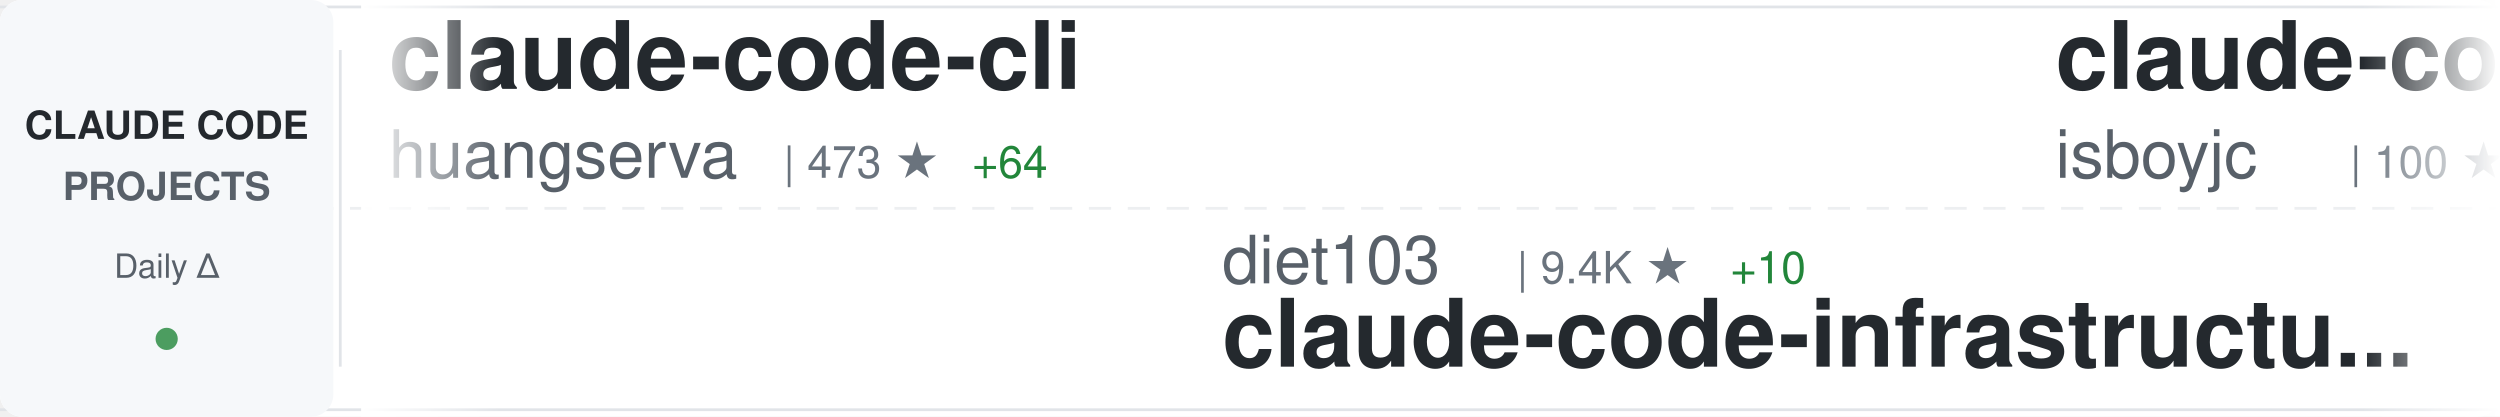
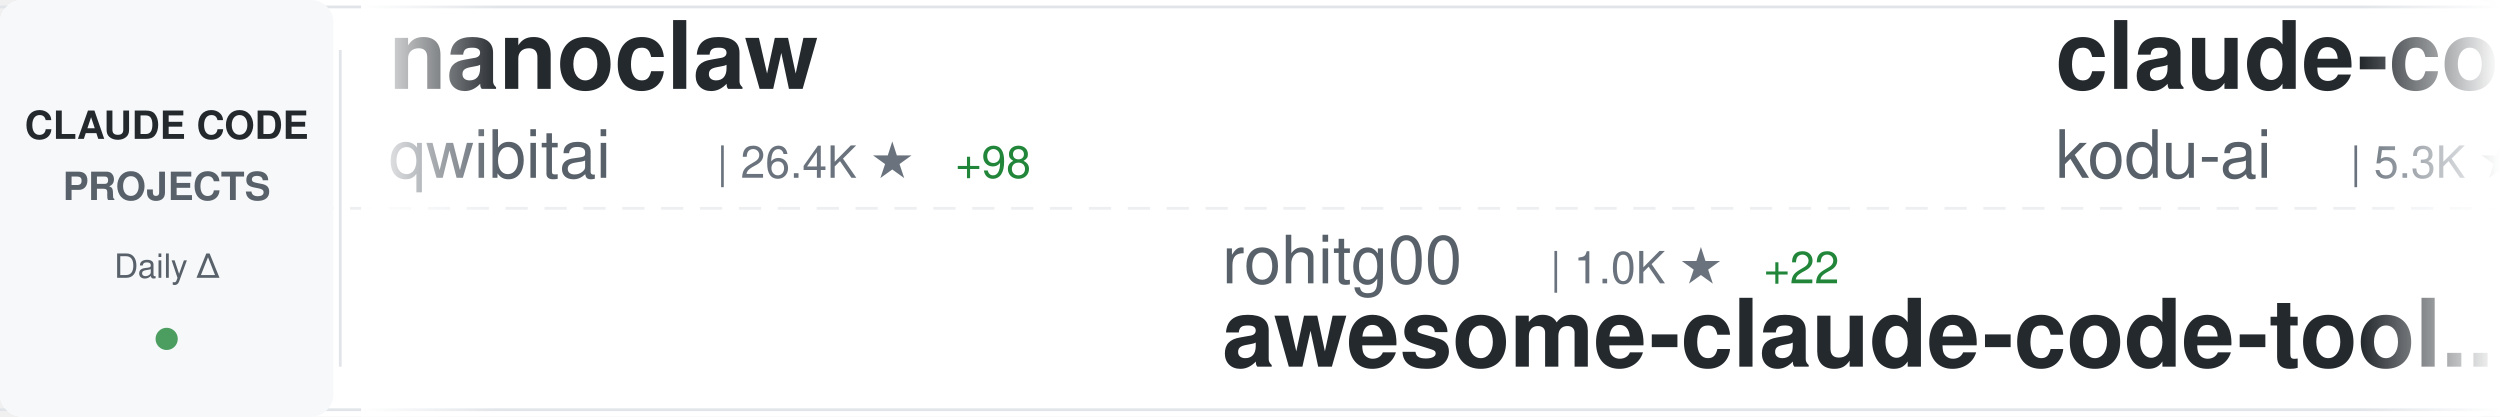
<svg xmlns="http://www.w3.org/2000/svg" width="900" height="150">
  <defs>
    <linearGradient id="awesomeLeftFade" x1="0%" y1="0%" x2="100%" y2="0%">
      <stop offset="0%" style="stop-color:#ffffff;stop-opacity:1" />
      <stop offset="100%" style="stop-color:#ffffff;stop-opacity:0" />
    </linearGradient>
    <linearGradient id="awesomeRightFade" x1="0%" y1="0%" x2="100%" y2="0%">
      <stop offset="0%" style="stop-color:#ffffff;stop-opacity:0" />
      <stop offset="100%" style="stop-color:#ffffff;stop-opacity:1" />
    </linearGradient>
  </defs>
  <rect width="900" height="150" fill="#ffffff" rx="8" />
  <rect x="0" y="2" width="900" height="1" fill="#e1e4e8" />
  <rect x="0" y="147" width="900" height="1" fill="#e1e4e8" />
  <line x1="0" y1="75" x2="900" y2="75" stroke="#e1e4e8" stroke-width="1" stroke-dasharray="8 6" opacity="0.6" />
  <rect x="0" y="0" width="120" height="150" fill="#f6f8fa" rx="8" />
  <text x="60" y="50" font-family="-apple-system, BlinkMacSystemFont, 'Segoe UI', Helvetica, Arial, sans-serif" font-size="14" font-weight="600" fill="#24292e" text-anchor="middle">CLAUDE CODE</text>
  <text x="60" y="72" font-family="-apple-system, BlinkMacSystemFont, 'Segoe UI', Helvetica, Arial, sans-serif" font-size="14" font-weight="600" fill="#586069" text-anchor="middle">PROJECTS</text>
  <text x="60" y="100" font-family="-apple-system, BlinkMacSystemFont, 'Segoe UI', Helvetica, Arial, sans-serif" font-size="12" font-weight="500" fill="#586069" text-anchor="middle">Daily Δ</text>
  <circle cx="60" cy="122" r="4" fill="#22863a" opacity="0.8" />
  <rect x="122" y="18" width="1" height="114" fill="#e1e4e8" />
  <clipPath id="awesomeTickerClip">
    <rect x="130" y="0" width="770" height="150" />
  </clipPath>
  <g clip-path="url(#awesomeTickerClip)">
    <g id="awesomeTickerItems">
      <animateTransform attributeName="transform" attributeType="XML" type="translate" from="0 0" to="-3000 0" dur="54s" repeatCount="indefinite" />
      <g transform="translate(0, 0)">
-         <text x="140" y="32" font-family="-apple-system, BlinkMacSystemFont, 'Segoe UI', Helvetica, Arial, sans-serif" font-size="34" font-weight="600" fill="#24292e">claude-code-cli</text>
-         <text x="140" y="64" font-family="-apple-system, BlinkMacSystemFont, 'Segoe UI', Helvetica, Arial, sans-serif" font-size="24" font-weight="400" fill="#586069">huangserva</text>
-         <text x="282" y="64" font-family="-apple-system, BlinkMacSystemFont, 'Segoe UI', Helvetica, Arial, sans-serif" font-size="16" font-weight="500" fill="#6a737d">| 473 ★</text>
-         <text x="350" y="64" font-family="-apple-system, BlinkMacSystemFont, 'Segoe UI', Helvetica, Arial, sans-serif" font-size="16" font-weight="500" fill="#22863a"> +64</text>
+         <text x="140" y="32" font-family="-apple-system, BlinkMacSystemFont, 'Segoe UI', Helvetica, Arial, sans-serif" font-size="34" font-weight="600" fill="#24292e">nanoclaw</text>
+         <text x="140" y="64" font-family="-apple-system, BlinkMacSystemFont, 'Segoe UI', Helvetica, Arial, sans-serif" font-size="24" font-weight="400" fill="#586069">qwibitai</text>
+         <text x="258" y="64" font-family="-apple-system, BlinkMacSystemFont, 'Segoe UI', Helvetica, Arial, sans-serif" font-size="16" font-weight="500" fill="#6a737d">| 26.4K ★</text>
+         <text x="344" y="64" font-family="-apple-system, BlinkMacSystemFont, 'Segoe UI', Helvetica, Arial, sans-serif" font-size="16" font-weight="500" fill="#22863a"> +98</text>
      </g>
      <g transform="translate(300, 0)">
-         <text x="140" y="102" font-family="-apple-system, BlinkMacSystemFont, 'Segoe UI', Helvetica, Arial, sans-serif" font-size="24" font-weight="400" fill="#586069">diet103</text>
-         <text x="246" y="102" font-family="-apple-system, BlinkMacSystemFont, 'Segoe UI', Helvetica, Arial, sans-serif" font-size="16" font-weight="500" fill="#6a737d">| 9.4K ★</text>
-         <text x="323" y="102" font-family="-apple-system, BlinkMacSystemFont, 'Segoe UI', Helvetica, Arial, sans-serif" font-size="16" font-weight="500" fill="#22863a"> +10</text>
-         <text x="140" y="132" font-family="-apple-system, BlinkMacSystemFont, 'Segoe UI', Helvetica, Arial, sans-serif" font-size="34" font-weight="600" fill="#24292e">claude-code-infrastructu...</text>
+         <text x="140" y="102" font-family="-apple-system, BlinkMacSystemFont, 'Segoe UI', Helvetica, Arial, sans-serif" font-size="24" font-weight="400" fill="#586069">rohitg00</text>
+         <text x="258" y="102" font-family="-apple-system, BlinkMacSystemFont, 'Segoe UI', Helvetica, Arial, sans-serif" font-size="16" font-weight="500" fill="#6a737d">| 1.0K ★</text>
+         <text x="335" y="102" font-family="-apple-system, BlinkMacSystemFont, 'Segoe UI', Helvetica, Arial, sans-serif" font-size="16" font-weight="500" fill="#22863a"> +22</text>
+         <text x="140" y="132" font-family="-apple-system, BlinkMacSystemFont, 'Segoe UI', Helvetica, Arial, sans-serif" font-size="34" font-weight="600" fill="#24292e">awesome-claude-code-tool...</text>
      </g>
      <g transform="translate(600, 0)">
-         <text x="140" y="32" font-family="-apple-system, BlinkMacSystemFont, 'Segoe UI', Helvetica, Arial, sans-serif" font-size="34" font-weight="600" fill="#24292e">claude-code</text>
-         <text x="140" y="64" font-family="-apple-system, BlinkMacSystemFont, 'Segoe UI', Helvetica, Arial, sans-serif" font-size="24" font-weight="400" fill="#586069">isboyjc</text>
-         <text x="246" y="64" font-family="-apple-system, BlinkMacSystemFont, 'Segoe UI', Helvetica, Arial, sans-serif" font-size="16" font-weight="500" fill="#6a737d">| 100 ★</text>
-         <text x="314" y="64" font-family="-apple-system, BlinkMacSystemFont, 'Segoe UI', Helvetica, Arial, sans-serif" font-size="16" font-weight="500" fill="#22863a"> +8</text>
+         <text x="140" y="32" font-family="-apple-system, BlinkMacSystemFont, 'Segoe UI', Helvetica, Arial, sans-serif" font-size="34" font-weight="600" fill="#24292e">claude-coder</text>
+         <text x="140" y="64" font-family="-apple-system, BlinkMacSystemFont, 'Segoe UI', Helvetica, Arial, sans-serif" font-size="24" font-weight="400" fill="#586069">kodu-ai</text>
+         <text x="246" y="64" font-family="-apple-system, BlinkMacSystemFont, 'Segoe UI', Helvetica, Arial, sans-serif" font-size="16" font-weight="500" fill="#6a737d">| 5.3K ★</text>
      </g>
      <g transform="translate(900, 0)">
-         <text x="140" y="102" font-family="-apple-system, BlinkMacSystemFont, 'Segoe UI', Helvetica, Arial, sans-serif" font-size="24" font-weight="400" fill="#586069">alex000kim</text>
-         <text x="282" y="102" font-family="-apple-system, BlinkMacSystemFont, 'Segoe UI', Helvetica, Arial, sans-serif" font-size="16" font-weight="500" fill="#6a737d">| 181 ★</text>
-         <text x="350" y="102" font-family="-apple-system, BlinkMacSystemFont, 'Segoe UI', Helvetica, Arial, sans-serif" font-size="16" font-weight="500" fill="#22863a"> +22</text>
+         <text x="140" y="102" font-family="-apple-system, BlinkMacSystemFont, 'Segoe UI', Helvetica, Arial, sans-serif" font-size="24" font-weight="400" fill="#586069">lowcortisolprogrammer</text>
+         <text x="414" y="102" font-family="-apple-system, BlinkMacSystemFont, 'Segoe UI', Helvetica, Arial, sans-serif" font-size="16" font-weight="500" fill="#6a737d">| 165 ★</text>
+         <text x="482" y="102" font-family="-apple-system, BlinkMacSystemFont, 'Segoe UI', Helvetica, Arial, sans-serif" font-size="16" font-weight="500" fill="#22863a"> +3</text>
        <text x="140" y="132" font-family="-apple-system, BlinkMacSystemFont, 'Segoe UI', Helvetica, Arial, sans-serif" font-size="34" font-weight="600" fill="#24292e">claude-code</text>
      </g>
      <g transform="translate(1200, 0)">
-         <text x="140" y="32" font-family="-apple-system, BlinkMacSystemFont, 'Segoe UI', Helvetica, Arial, sans-serif" font-size="34" font-weight="600" fill="#24292e">Claude-Code-x-OpenClaw-G...</text>
-         <text x="140" y="64" font-family="-apple-system, BlinkMacSystemFont, 'Segoe UI', Helvetica, Arial, sans-serif" font-size="24" font-weight="400" fill="#586069">KimYx0207</text>
-         <text x="270" y="64" font-family="-apple-system, BlinkMacSystemFont, 'Segoe UI', Helvetica, Arial, sans-serif" font-size="16" font-weight="500" fill="#6a737d">| 2.9K ★</text>
-         <text x="347" y="64" font-family="-apple-system, BlinkMacSystemFont, 'Segoe UI', Helvetica, Arial, sans-serif" font-size="16" font-weight="500" fill="#22863a"> +86</text>
+         <text x="140" y="32" font-family="-apple-system, BlinkMacSystemFont, 'Segoe UI', Helvetica, Arial, sans-serif" font-size="34" font-weight="600" fill="#24292e">claude-code-security-rev...</text>
+         <text x="140" y="64" font-family="-apple-system, BlinkMacSystemFont, 'Segoe UI', Helvetica, Arial, sans-serif" font-size="24" font-weight="400" fill="#586069">anthropics</text>
+         <text x="282" y="64" font-family="-apple-system, BlinkMacSystemFont, 'Segoe UI', Helvetica, Arial, sans-serif" font-size="16" font-weight="500" fill="#6a737d">| 4.1K ★</text>
+         <text x="359" y="64" font-family="-apple-system, BlinkMacSystemFont, 'Segoe UI', Helvetica, Arial, sans-serif" font-size="16" font-weight="500" fill="#22863a"> +9</text>
      </g>
      <g transform="translate(1500, 0)">
-         <text x="140" y="102" font-family="-apple-system, BlinkMacSystemFont, 'Segoe UI', Helvetica, Arial, sans-serif" font-size="24" font-weight="400" fill="#586069">anthropics</text>
-         <text x="282" y="102" font-family="-apple-system, BlinkMacSystemFont, 'Segoe UI', Helvetica, Arial, sans-serif" font-size="16" font-weight="500" fill="#6a737d">| 107.2K ★</text>
-         <text x="377" y="102" font-family="-apple-system, BlinkMacSystemFont, 'Segoe UI', Helvetica, Arial, sans-serif" font-size="16" font-weight="500" fill="#22863a"> +3.9K</text>
-         <text x="140" y="132" font-family="-apple-system, BlinkMacSystemFont, 'Segoe UI', Helvetica, Arial, sans-serif" font-size="34" font-weight="600" fill="#24292e">claude-code</text>
+         <text x="140" y="102" font-family="-apple-system, BlinkMacSystemFont, 'Segoe UI', Helvetica, Arial, sans-serif" font-size="24" font-weight="400" fill="#586069">router-for-me</text>
+         <text x="318" y="102" font-family="-apple-system, BlinkMacSystemFont, 'Segoe UI', Helvetica, Arial, sans-serif" font-size="16" font-weight="500" fill="#6a737d">| 22.6K ★</text>
+         <text x="404" y="102" font-family="-apple-system, BlinkMacSystemFont, 'Segoe UI', Helvetica, Arial, sans-serif" font-size="16" font-weight="500" fill="#22863a"> +400</text>
+         <text x="140" y="132" font-family="-apple-system, BlinkMacSystemFont, 'Segoe UI', Helvetica, Arial, sans-serif" font-size="34" font-weight="600" fill="#24292e">CLIProxyAPI</text>
      </g>
      <g transform="translate(1800, 0)">
-         <text x="140" y="32" font-family="-apple-system, BlinkMacSystemFont, 'Segoe UI', Helvetica, Arial, sans-serif" font-size="34" font-weight="600" fill="#24292e">ClaudeCode</text>
-         <text x="140" y="64" font-family="-apple-system, BlinkMacSystemFont, 'Segoe UI', Helvetica, Arial, sans-serif" font-size="24" font-weight="400" fill="#586069">guanshan</text>
-         <text x="258" y="64" font-family="-apple-system, BlinkMacSystemFont, 'Segoe UI', Helvetica, Arial, sans-serif" font-size="16" font-weight="500" fill="#6a737d">| 50 ★</text>
-         <text x="317" y="64" font-family="-apple-system, BlinkMacSystemFont, 'Segoe UI', Helvetica, Arial, sans-serif" font-size="16" font-weight="500" fill="#22863a"> +6</text>
+         <text x="140" y="32" font-family="-apple-system, BlinkMacSystemFont, 'Segoe UI', Helvetica, Arial, sans-serif" font-size="34" font-weight="600" fill="#24292e">oh-my-claudecode</text>
+         <text x="140" y="64" font-family="-apple-system, BlinkMacSystemFont, 'Segoe UI', Helvetica, Arial, sans-serif" font-size="24" font-weight="400" fill="#586069">Yeachan-Heo</text>
+         <text x="294" y="64" font-family="-apple-system, BlinkMacSystemFont, 'Segoe UI', Helvetica, Arial, sans-serif" font-size="16" font-weight="500" fill="#6a737d">| 22.8K ★</text>
+         <text x="380" y="64" font-family="-apple-system, BlinkMacSystemFont, 'Segoe UI', Helvetica, Arial, sans-serif" font-size="16" font-weight="500" fill="#22863a"> +1.1K</text>
      </g>
      <g transform="translate(2100, 0)">
-         <text x="140" y="102" font-family="-apple-system, BlinkMacSystemFont, 'Segoe UI', Helvetica, Arial, sans-serif" font-size="24" font-weight="400" fill="#586069">darcyegb</text>
-         <text x="258" y="102" font-family="-apple-system, BlinkMacSystemFont, 'Segoe UI', Helvetica, Arial, sans-serif" font-size="16" font-weight="500" fill="#6a737d">| 641 ★</text>
-         <text x="326" y="102" font-family="-apple-system, BlinkMacSystemFont, 'Segoe UI', Helvetica, Arial, sans-serif" font-size="16" font-weight="500" fill="#22863a"> +1</text>
-         <text x="140" y="132" font-family="-apple-system, BlinkMacSystemFont, 'Segoe UI', Helvetica, Arial, sans-serif" font-size="34" font-weight="600" fill="#24292e">ClaudeCodeAgents</text>
+         <text x="140" y="102" font-family="-apple-system, BlinkMacSystemFont, 'Segoe UI', Helvetica, Arial, sans-serif" font-size="24" font-weight="400" fill="#586069">FlorianBruniaux</text>
+         <text x="342" y="102" font-family="-apple-system, BlinkMacSystemFont, 'Segoe UI', Helvetica, Arial, sans-serif" font-size="16" font-weight="500" fill="#6a737d">| 2.8K ★</text>
+         <text x="419" y="102" font-family="-apple-system, BlinkMacSystemFont, 'Segoe UI', Helvetica, Arial, sans-serif" font-size="16" font-weight="500" fill="#22863a"> +64</text>
+         <text x="140" y="132" font-family="-apple-system, BlinkMacSystemFont, 'Segoe UI', Helvetica, Arial, sans-serif" font-size="34" font-weight="600" fill="#24292e">claude-code-ultimate-gui...</text>
      </g>
      <g transform="translate(2400, 0)">
-         <text x="140" y="32" font-family="-apple-system, BlinkMacSystemFont, 'Segoe UI', Helvetica, Arial, sans-serif" font-size="34" font-weight="600" fill="#24292e">claude-code-workflows</text>
-         <text x="140" y="64" font-family="-apple-system, BlinkMacSystemFont, 'Segoe UI', Helvetica, Arial, sans-serif" font-size="24" font-weight="400" fill="#586069">OneRedOak</text>
-         <text x="270" y="64" font-family="-apple-system, BlinkMacSystemFont, 'Segoe UI', Helvetica, Arial, sans-serif" font-size="16" font-weight="500" fill="#6a737d">| 3.8K ★</text>
+         <text x="140" y="32" font-family="-apple-system, BlinkMacSystemFont, 'Segoe UI', Helvetica, Arial, sans-serif" font-size="34" font-weight="600" fill="#24292e">claude-code</text>
+         <text x="140" y="64" font-family="-apple-system, BlinkMacSystemFont, 'Segoe UI', Helvetica, Arial, sans-serif" font-size="24" font-weight="400" fill="#586069">yasasbanukaofficial</text>
+         <text x="390" y="64" font-family="-apple-system, BlinkMacSystemFont, 'Segoe UI', Helvetica, Arial, sans-serif" font-size="16" font-weight="500" fill="#6a737d">| 1.1K ★</text>
+         <text x="467" y="64" font-family="-apple-system, BlinkMacSystemFont, 'Segoe UI', Helvetica, Arial, sans-serif" font-size="16" font-weight="500" fill="#22863a"> +454</text>
      </g>
      <g transform="translate(2700, 0)">
-         <text x="140" y="102" font-family="-apple-system, BlinkMacSystemFont, 'Segoe UI', Helvetica, Arial, sans-serif" font-size="24" font-weight="400" fill="#586069">shareAI-lab</text>
-         <text x="294" y="102" font-family="-apple-system, BlinkMacSystemFont, 'Segoe UI', Helvetica, Arial, sans-serif" font-size="16" font-weight="500" fill="#6a737d">| 47.5K ★</text>
-         <text x="380" y="102" font-family="-apple-system, BlinkMacSystemFont, 'Segoe UI', Helvetica, Arial, sans-serif" font-size="16" font-weight="500" fill="#22863a"> +747</text>
-         <text x="140" y="132" font-family="-apple-system, BlinkMacSystemFont, 'Segoe UI', Helvetica, Arial, sans-serif" font-size="34" font-weight="600" fill="#24292e">learn-claude-code</text>
+         <text x="140" y="102" font-family="-apple-system, BlinkMacSystemFont, 'Segoe UI', Helvetica, Arial, sans-serif" font-size="24" font-weight="400" fill="#586069">liuup</text>
+         <text x="222" y="102" font-family="-apple-system, BlinkMacSystemFont, 'Segoe UI', Helvetica, Arial, sans-serif" font-size="16" font-weight="500" fill="#6a737d">| 763 ★</text>
+         <text x="290" y="102" font-family="-apple-system, BlinkMacSystemFont, 'Segoe UI', Helvetica, Arial, sans-serif" font-size="16" font-weight="500" fill="#22863a"> +148</text>
+         <text x="140" y="132" font-family="-apple-system, BlinkMacSystemFont, 'Segoe UI', Helvetica, Arial, sans-serif" font-size="34" font-weight="600" fill="#24292e">claude-code-analysis</text>
      </g>
      <g transform="translate(3000, 0)">
-         <text x="140" y="32" font-family="-apple-system, BlinkMacSystemFont, 'Segoe UI', Helvetica, Arial, sans-serif" font-size="34" font-weight="600" fill="#24292e">claude-code-cli</text>
-         <text x="140" y="64" font-family="-apple-system, BlinkMacSystemFont, 'Segoe UI', Helvetica, Arial, sans-serif" font-size="24" font-weight="400" fill="#586069">huangserva</text>
-         <text x="282" y="64" font-family="-apple-system, BlinkMacSystemFont, 'Segoe UI', Helvetica, Arial, sans-serif" font-size="16" font-weight="500" fill="#6a737d">| 473 ★</text>
-         <text x="350" y="64" font-family="-apple-system, BlinkMacSystemFont, 'Segoe UI', Helvetica, Arial, sans-serif" font-size="16" font-weight="500" fill="#22863a"> +64</text>
+         <text x="140" y="32" font-family="-apple-system, BlinkMacSystemFont, 'Segoe UI', Helvetica, Arial, sans-serif" font-size="34" font-weight="600" fill="#24292e">nanoclaw</text>
+         <text x="140" y="64" font-family="-apple-system, BlinkMacSystemFont, 'Segoe UI', Helvetica, Arial, sans-serif" font-size="24" font-weight="400" fill="#586069">qwibitai</text>
+         <text x="258" y="64" font-family="-apple-system, BlinkMacSystemFont, 'Segoe UI', Helvetica, Arial, sans-serif" font-size="16" font-weight="500" fill="#6a737d">| 26.4K ★</text>
+         <text x="344" y="64" font-family="-apple-system, BlinkMacSystemFont, 'Segoe UI', Helvetica, Arial, sans-serif" font-size="16" font-weight="500" fill="#22863a"> +98</text>
      </g>
      <g transform="translate(3300, 0)">
-         <text x="140" y="102" font-family="-apple-system, BlinkMacSystemFont, 'Segoe UI', Helvetica, Arial, sans-serif" font-size="24" font-weight="400" fill="#586069">diet103</text>
-         <text x="246" y="102" font-family="-apple-system, BlinkMacSystemFont, 'Segoe UI', Helvetica, Arial, sans-serif" font-size="16" font-weight="500" fill="#6a737d">| 9.4K ★</text>
-         <text x="323" y="102" font-family="-apple-system, BlinkMacSystemFont, 'Segoe UI', Helvetica, Arial, sans-serif" font-size="16" font-weight="500" fill="#22863a"> +10</text>
-         <text x="140" y="132" font-family="-apple-system, BlinkMacSystemFont, 'Segoe UI', Helvetica, Arial, sans-serif" font-size="34" font-weight="600" fill="#24292e">claude-code-infrastructu...</text>
+         <text x="140" y="102" font-family="-apple-system, BlinkMacSystemFont, 'Segoe UI', Helvetica, Arial, sans-serif" font-size="24" font-weight="400" fill="#586069">rohitg00</text>
+         <text x="258" y="102" font-family="-apple-system, BlinkMacSystemFont, 'Segoe UI', Helvetica, Arial, sans-serif" font-size="16" font-weight="500" fill="#6a737d">| 1.0K ★</text>
+         <text x="335" y="102" font-family="-apple-system, BlinkMacSystemFont, 'Segoe UI', Helvetica, Arial, sans-serif" font-size="16" font-weight="500" fill="#22863a"> +22</text>
+         <text x="140" y="132" font-family="-apple-system, BlinkMacSystemFont, 'Segoe UI', Helvetica, Arial, sans-serif" font-size="34" font-weight="600" fill="#24292e">awesome-claude-code-tool...</text>
      </g>
      <g transform="translate(3600, 0)">
-         <text x="140" y="32" font-family="-apple-system, BlinkMacSystemFont, 'Segoe UI', Helvetica, Arial, sans-serif" font-size="34" font-weight="600" fill="#24292e">claude-code</text>
-         <text x="140" y="64" font-family="-apple-system, BlinkMacSystemFont, 'Segoe UI', Helvetica, Arial, sans-serif" font-size="24" font-weight="400" fill="#586069">isboyjc</text>
-         <text x="246" y="64" font-family="-apple-system, BlinkMacSystemFont, 'Segoe UI', Helvetica, Arial, sans-serif" font-size="16" font-weight="500" fill="#6a737d">| 100 ★</text>
-         <text x="314" y="64" font-family="-apple-system, BlinkMacSystemFont, 'Segoe UI', Helvetica, Arial, sans-serif" font-size="16" font-weight="500" fill="#22863a"> +8</text>
+         <text x="140" y="32" font-family="-apple-system, BlinkMacSystemFont, 'Segoe UI', Helvetica, Arial, sans-serif" font-size="34" font-weight="600" fill="#24292e">claude-coder</text>
+         <text x="140" y="64" font-family="-apple-system, BlinkMacSystemFont, 'Segoe UI', Helvetica, Arial, sans-serif" font-size="24" font-weight="400" fill="#586069">kodu-ai</text>
+         <text x="246" y="64" font-family="-apple-system, BlinkMacSystemFont, 'Segoe UI', Helvetica, Arial, sans-serif" font-size="16" font-weight="500" fill="#6a737d">| 5.3K ★</text>
      </g>
      <g transform="translate(3900, 0)">
-         <text x="140" y="102" font-family="-apple-system, BlinkMacSystemFont, 'Segoe UI', Helvetica, Arial, sans-serif" font-size="24" font-weight="400" fill="#586069">alex000kim</text>
-         <text x="282" y="102" font-family="-apple-system, BlinkMacSystemFont, 'Segoe UI', Helvetica, Arial, sans-serif" font-size="16" font-weight="500" fill="#6a737d">| 181 ★</text>
-         <text x="350" y="102" font-family="-apple-system, BlinkMacSystemFont, 'Segoe UI', Helvetica, Arial, sans-serif" font-size="16" font-weight="500" fill="#22863a"> +22</text>
+         <text x="140" y="102" font-family="-apple-system, BlinkMacSystemFont, 'Segoe UI', Helvetica, Arial, sans-serif" font-size="24" font-weight="400" fill="#586069">lowcortisolprogrammer</text>
+         <text x="414" y="102" font-family="-apple-system, BlinkMacSystemFont, 'Segoe UI', Helvetica, Arial, sans-serif" font-size="16" font-weight="500" fill="#6a737d">| 165 ★</text>
+         <text x="482" y="102" font-family="-apple-system, BlinkMacSystemFont, 'Segoe UI', Helvetica, Arial, sans-serif" font-size="16" font-weight="500" fill="#22863a"> +3</text>
        <text x="140" y="132" font-family="-apple-system, BlinkMacSystemFont, 'Segoe UI', Helvetica, Arial, sans-serif" font-size="34" font-weight="600" fill="#24292e">claude-code</text>
      </g>
    </g>
  </g>
  <rect x="130" y="0" width="50" height="150" fill="url(#awesomeLeftFade)" />
  <rect x="850" y="0" width="50" height="150" fill="url(#awesomeRightFade)" />
</svg>
